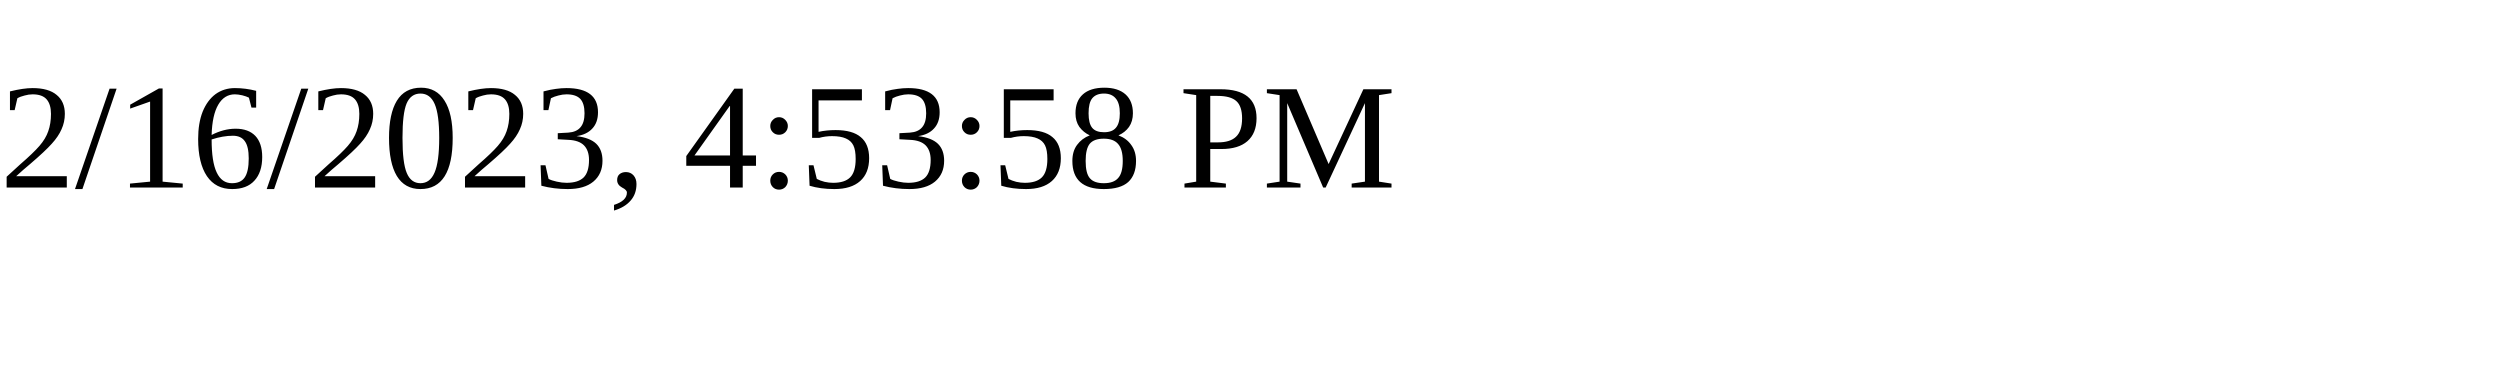
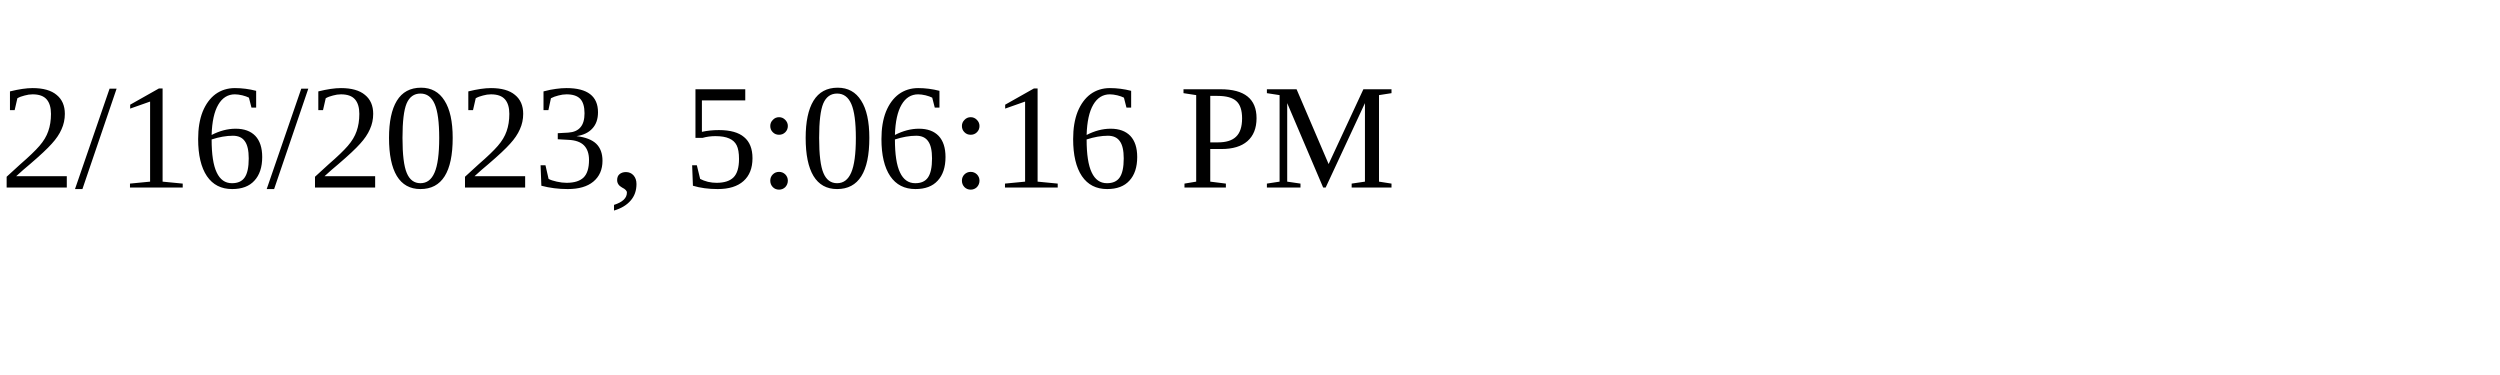
<svg xmlns="http://www.w3.org/2000/svg" height="30" width="200">
-   <text x="0" y="15">2/16/2023, 4:53:58 PM</text>
+   <text x="0" y="15">2/16/2023, 5:06:16 PM</text>
</svg>
